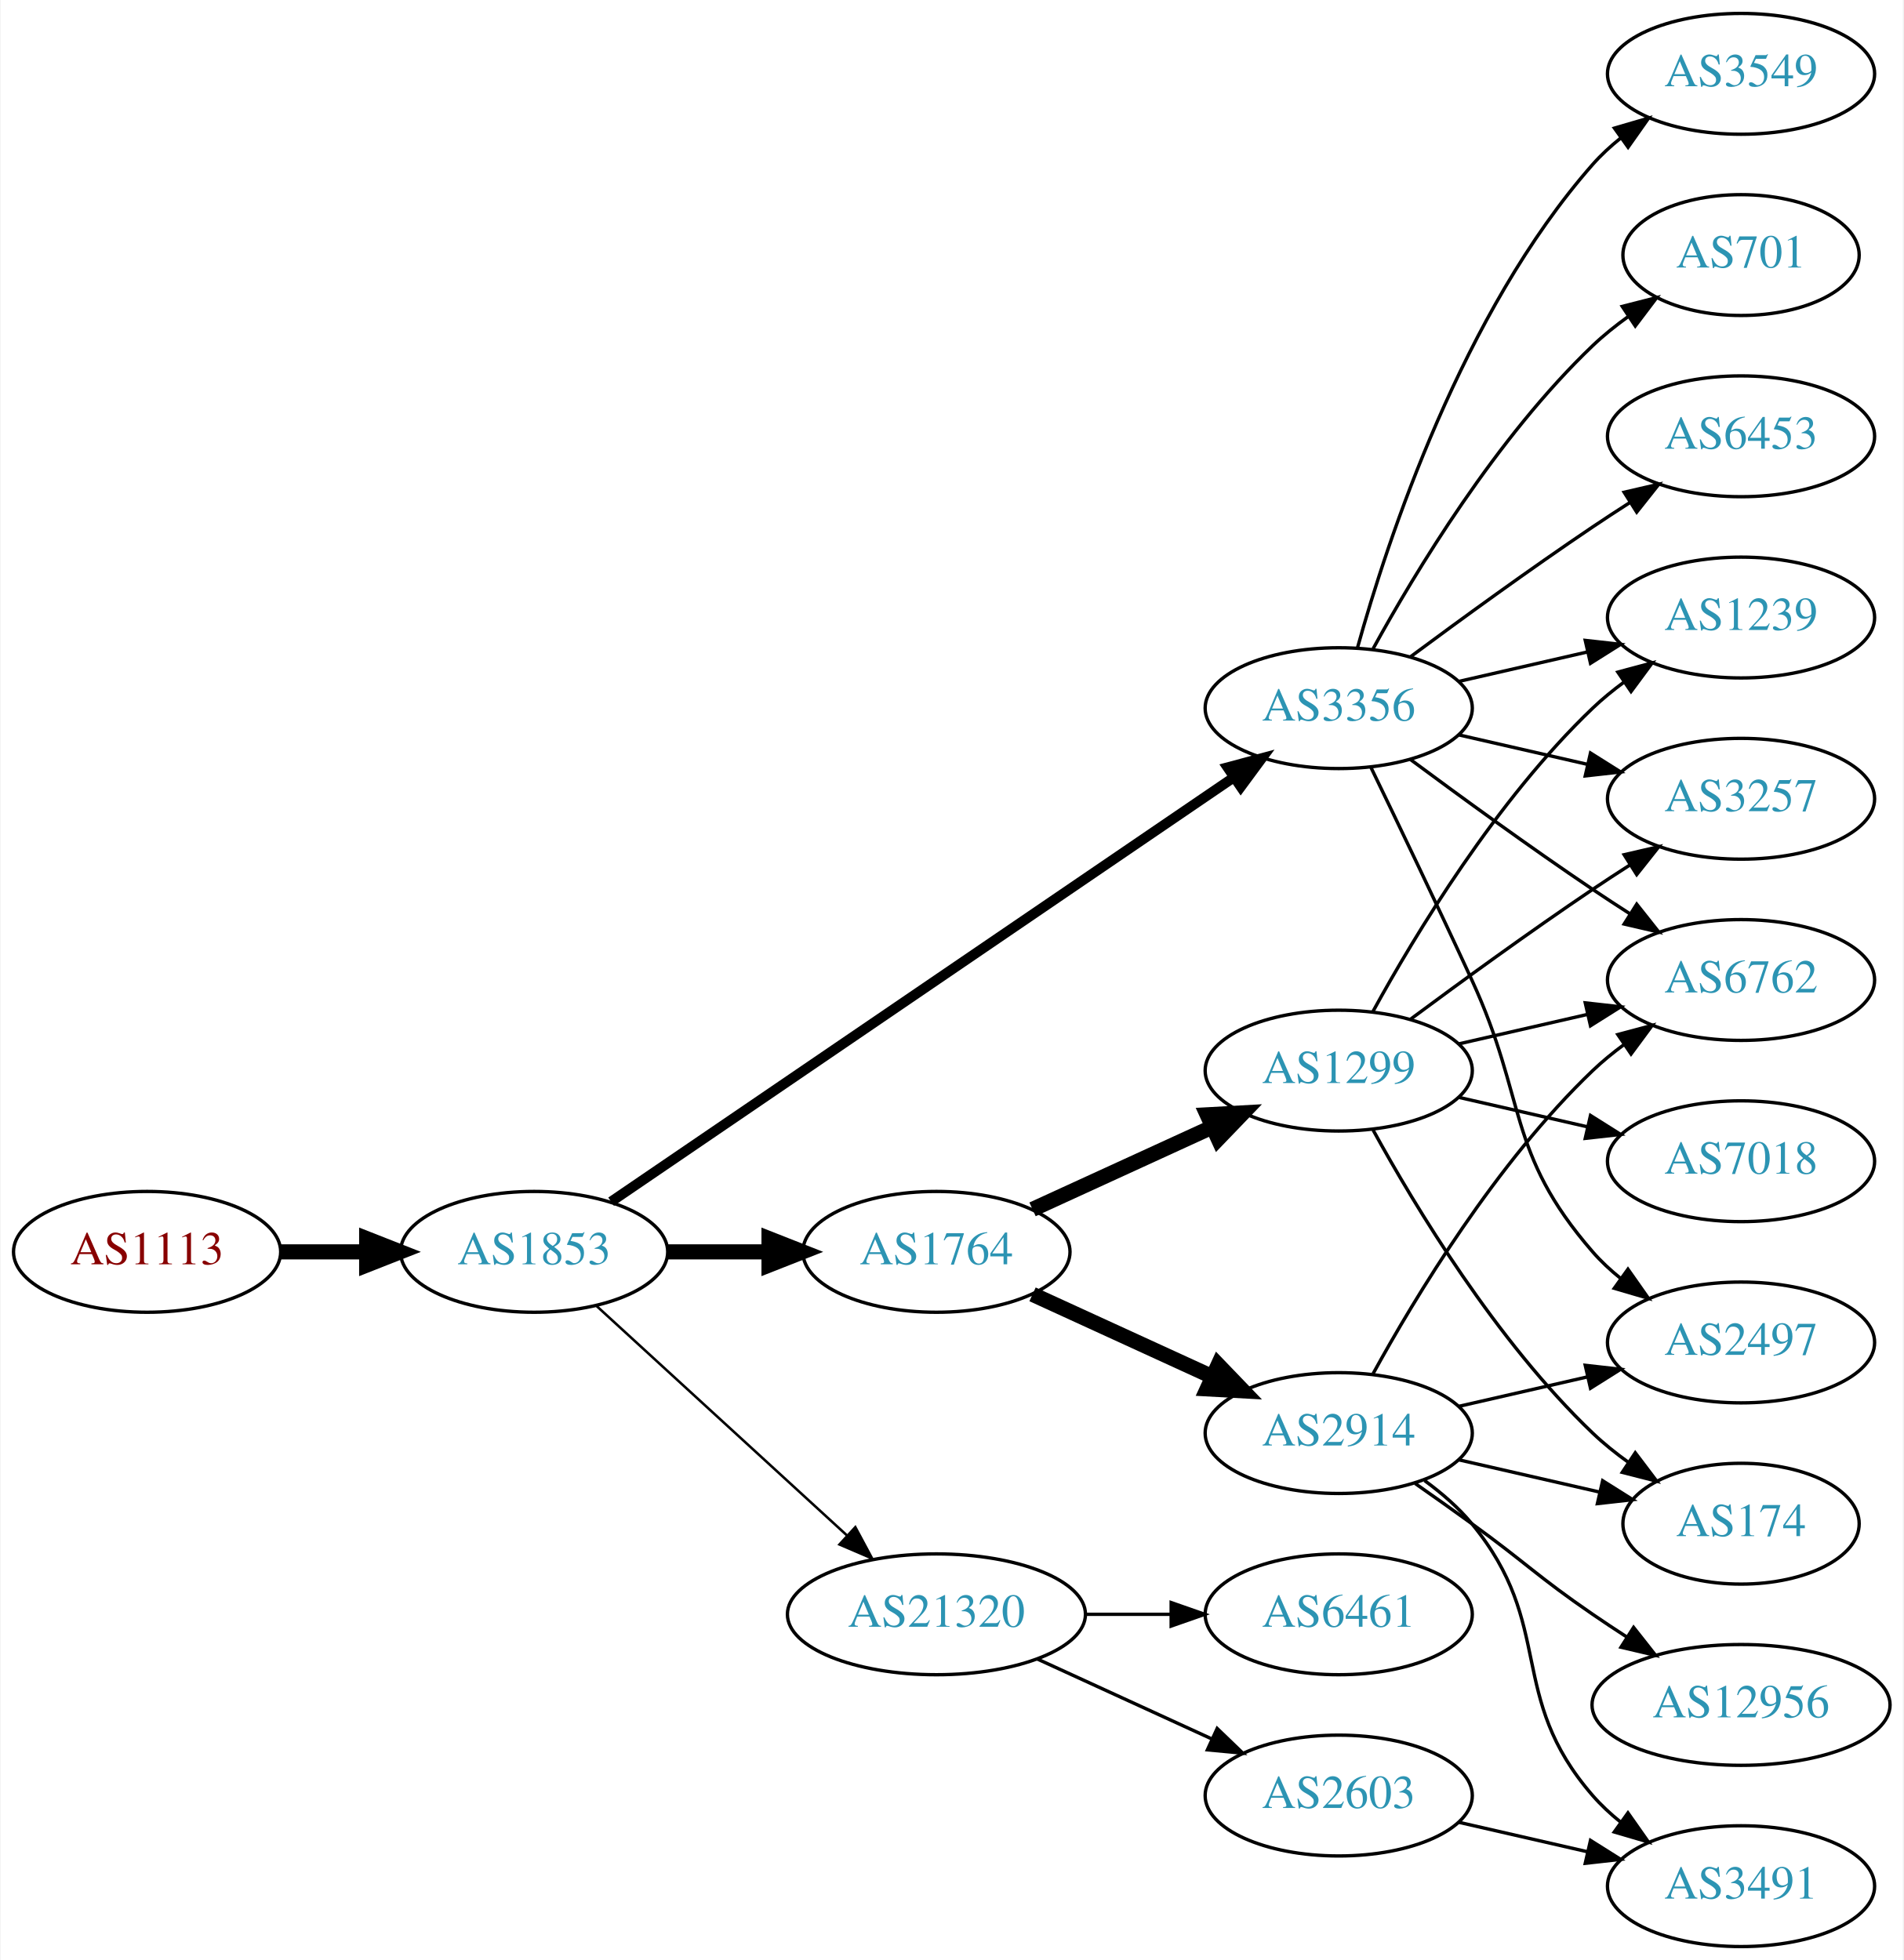
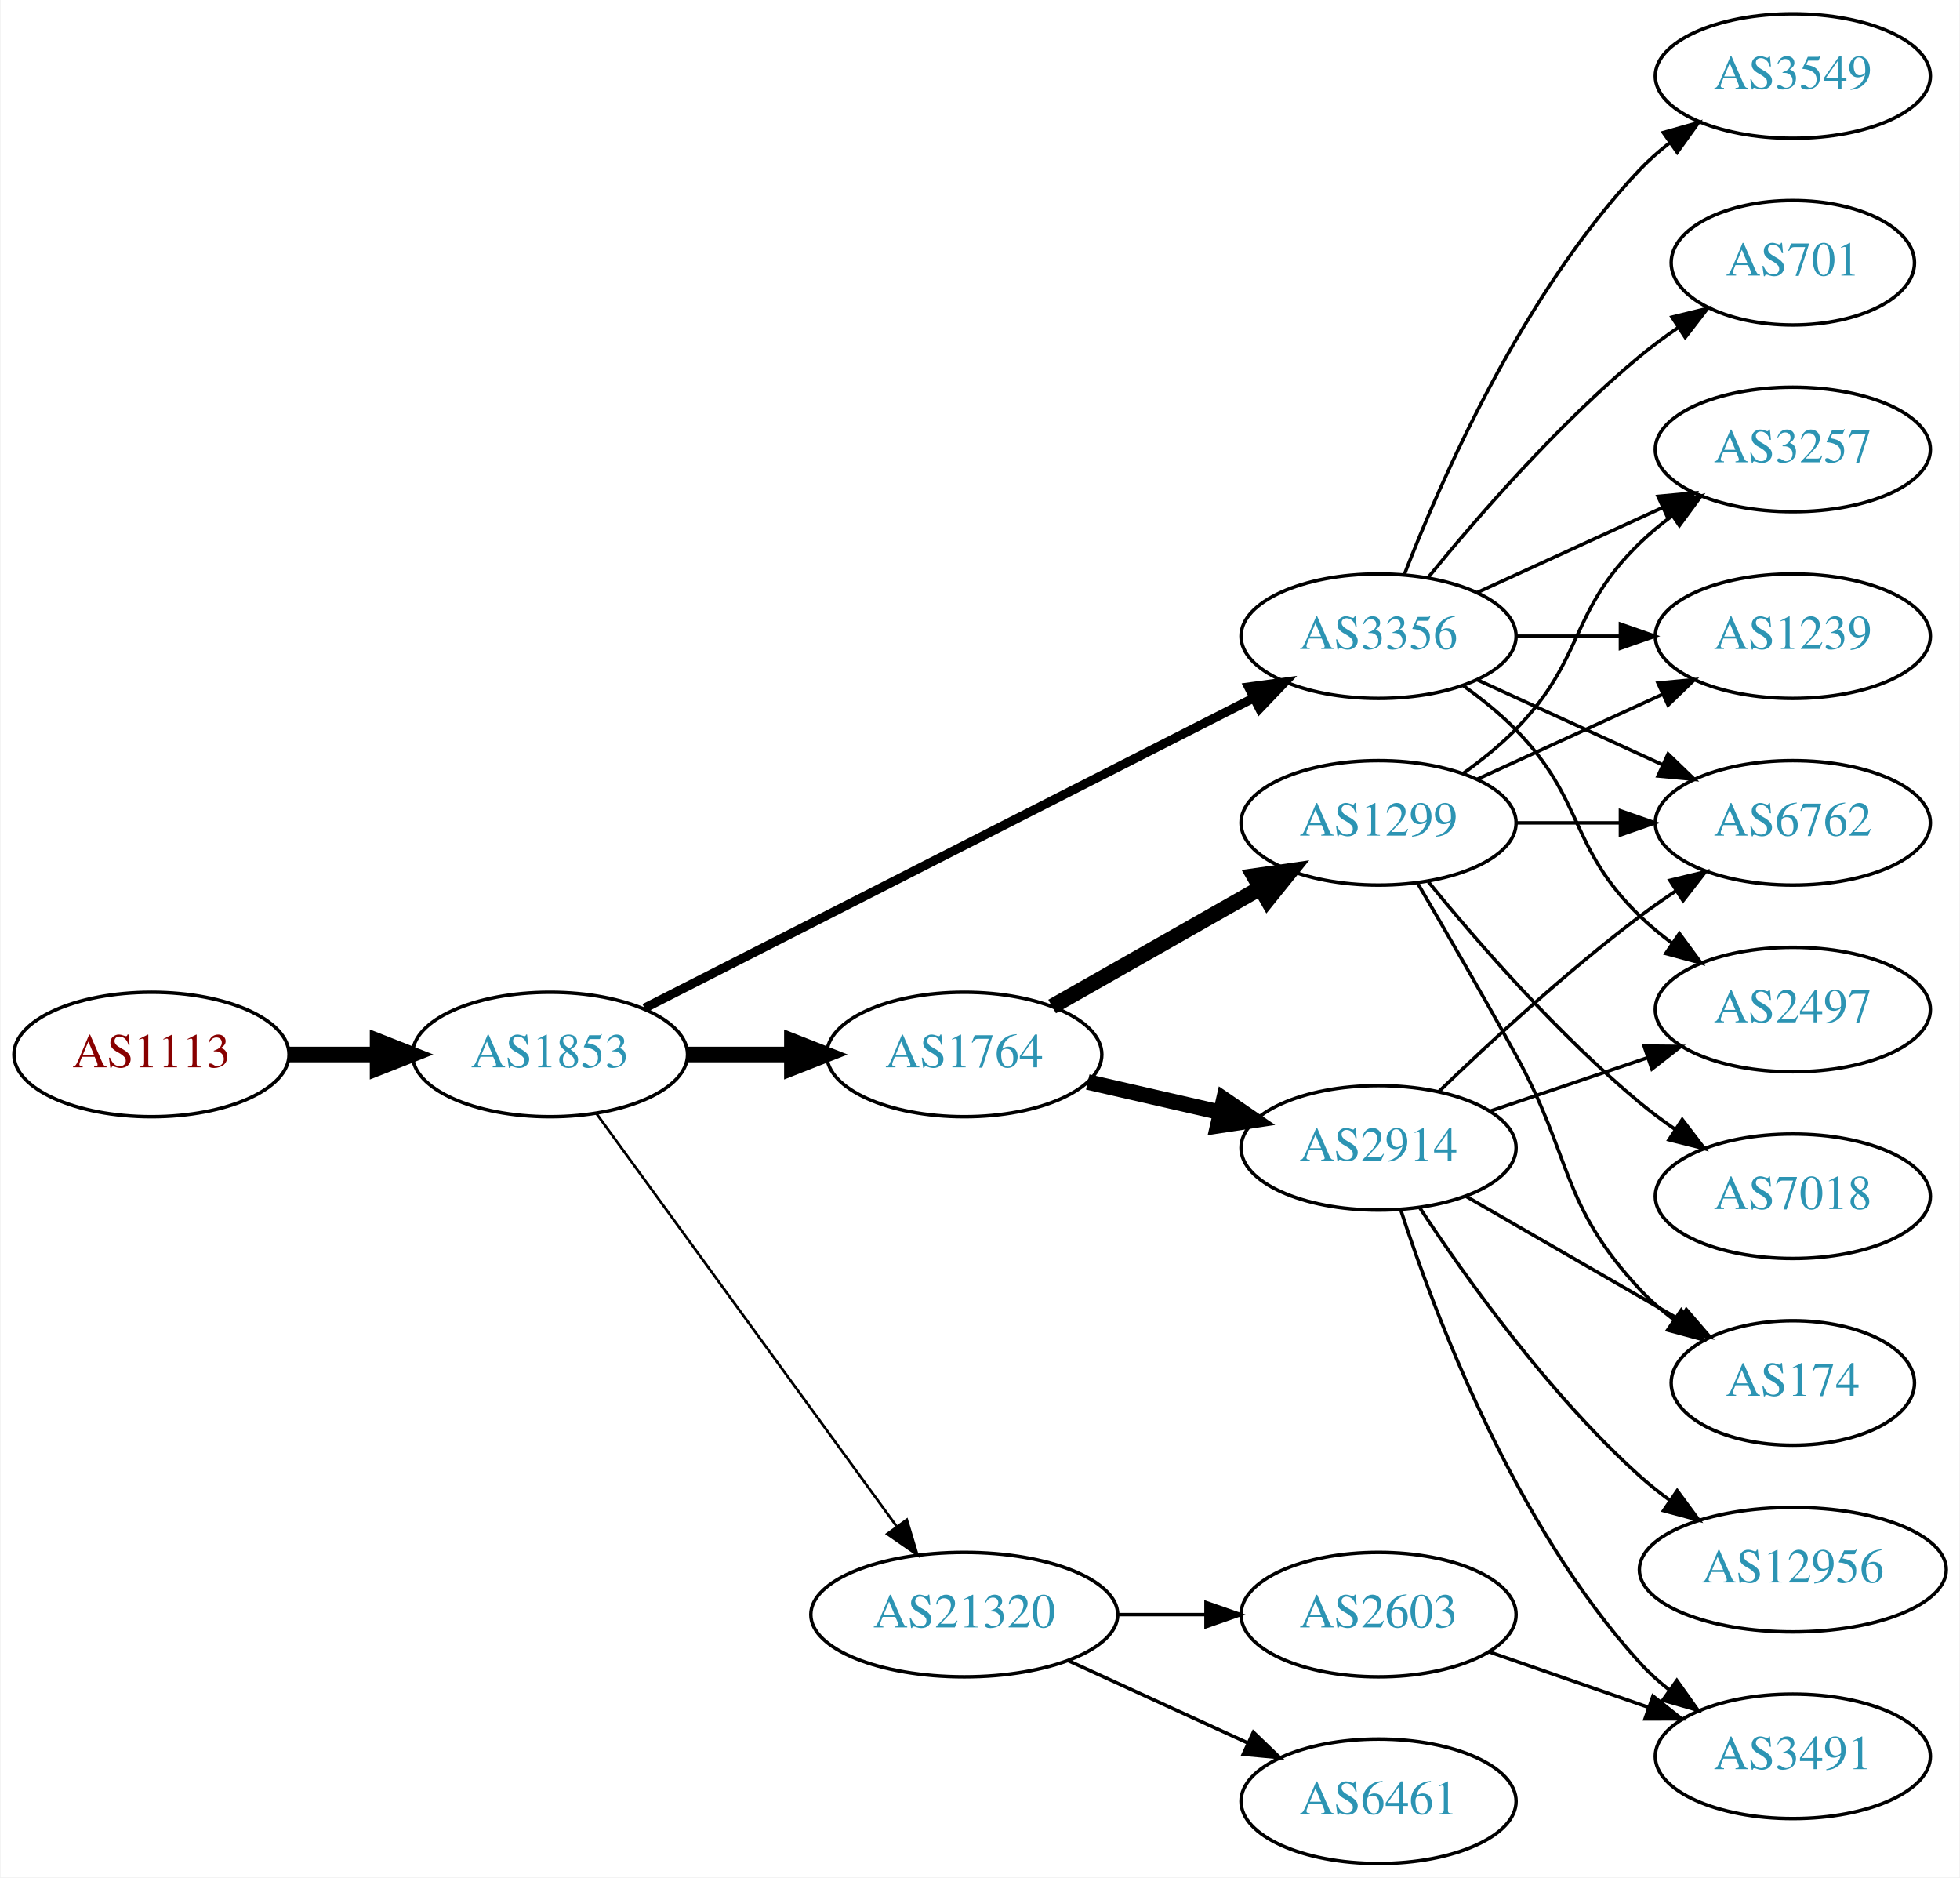
- <svg xmlns="http://www.w3.org/2000/svg" xmlns:xlink="http://www.w3.org/1999/xlink" width="567pt" height="584pt" viewBox="0.00 0.00 566.66 584.00">
-   <g id="graph0" class="graph" transform="scale(1 1) rotate(0) translate(4 580)">
-     <polygon fill="white" stroke="none" points="-4,4 -4,-580 562.663,-580 562.663,4 -4,4" />
+ <svg xmlns="http://www.w3.org/2000/svg" xmlns:xlink="http://www.w3.org/1999/xlink" width="567pt" height="543pt" viewBox="0.00 0.00 566.66 543.00">
+   <g id="graph0" class="graph" transform="scale(1 1) rotate(0) translate(4 539)">
+     <polygon fill="white" stroke="none" points="-4,4 -4,-539 562.663,-539 562.663,4 -4,4" />
    <g id="node1" class="node">
      <g id="a_node1">
        <a xlink:href="/asn/1113" xlink:title="AS1113 ~ Technische Universitaet Graz, AT [AT]">
-           <ellipse fill="#ffffff" stroke="black" cx="39.647" cy="-207" rx="39.794" ry="18" />
-           <text text-anchor="middle" x="39.647" y="-203.3" font-family="Times,serif" font-size="14.00" fill="#880000">AS1113</text>
+           <ellipse fill="#ffffff" stroke="black" cx="39.647" cy="-234" rx="39.794" ry="18" />
+           <text text-anchor="middle" x="39.647" y="-230.3" font-family="Times,serif" font-size="14.00" fill="#880000">AS1113</text>
        </a>
      </g>
    </g>
    <g id="node2" class="node">
      <g id="a_node2">
        <a xlink:href="/asn/1853" xlink:title="AS1853 ~ ACOnet Backbone [AT]">
-           <ellipse fill="#ffffff" stroke="black" cx="154.939" cy="-207" rx="39.794" ry="18" />
-           <text text-anchor="middle" x="154.939" y="-203.3" font-family="Times,serif" font-size="14.00" fill="#2c94b3">AS1853</text>
+           <ellipse fill="#ffffff" stroke="black" cx="154.939" cy="-234" rx="39.794" ry="18" />
+           <text text-anchor="middle" x="154.939" y="-230.3" font-family="Times,serif" font-size="14.00" fill="#2c94b3">AS1853</text>
        </a>
      </g>
    </g>
    <g id="edge1" class="edge">
-       <path fill="none" stroke="black" stroke-width="4.5" d="M79.319,-207C87.522,-207 96.286,-207 104.818,-207" />
-       <polygon fill="black" stroke="black" stroke-width="4.5" points="105.057,-210.938 115.057,-207 105.057,-203.063 105.057,-210.938" />
+       <path fill="none" stroke="black" stroke-width="4.5" d="M79.319,-234C87.522,-234 96.286,-234 104.818,-234" />
+       <polygon fill="black" stroke="black" stroke-width="4.5" points="105.057,-237.938 115.057,-234 105.057,-230.063 105.057,-237.938" />
    </g>
    <g id="node3" class="node">
      <g id="a_node3">
-         <a xlink:href="/asn/1764" xlink:title="AS1764 ~ NEXTLAYER-AS [AT]">
-           <ellipse fill="#ffffff" stroke="black" cx="274.782" cy="-207" rx="39.794" ry="18" />
-           <text text-anchor="middle" x="274.782" y="-203.3" font-family="Times,serif" font-size="14.00" fill="#2c94b3">AS1764</text>
+         <a xlink:href="/asn/3356" xlink:title="AS3356 ~ Level 3 Parent, LLC [US]">
+           <ellipse fill="#ffffff" stroke="black" cx="394.625" cy="-355" rx="39.794" ry="18" />
+           <text text-anchor="middle" x="394.625" y="-351.3" font-family="Times,serif" font-size="14.00" fill="#2c94b3">AS3356</text>
        </a>
      </g>
    </g>
    <g id="edge2" class="edge">
-       <path fill="none" stroke="black" stroke-width="4.5" d="M194.852,-207C204.405,-207 214.755,-207 224.718,-207" />
-       <polygon fill="black" stroke="black" stroke-width="4.5" points="224.91,-210.938 234.91,-207 224.91,-203.063 224.91,-210.938" />
+       <path fill="none" stroke="black" stroke-width="2.625" d="M182.284,-247.411C225.23,-269.274 310.35,-312.607 358.426,-337.081" />
+       <polygon fill="black" stroke="black" stroke-width="2.625" points="357.025,-340.295 367.524,-341.713 360.2,-334.057 357.025,-340.295" />
    </g>
    <g id="node4" class="node">
      <g id="a_node4">
-         <a xlink:href="/asn/3356" xlink:title="AS3356 ~ Level 3 Parent, LLC [US]">
-           <ellipse fill="#ffffff" stroke="black" cx="394.625" cy="-369" rx="39.794" ry="18" />
-           <text text-anchor="middle" x="394.625" y="-365.3" font-family="Times,serif" font-size="14.00" fill="#2c94b3">AS3356</text>
+         <a xlink:href="/asn/1764" xlink:title="AS1764 ~ NEXTLAYER-AS [AT]">
+           <ellipse fill="#ffffff" stroke="black" cx="274.782" cy="-234" rx="39.794" ry="18" />
+           <text text-anchor="middle" x="274.782" y="-230.3" font-family="Times,serif" font-size="14.00" fill="#2c94b3">AS1764</text>
        </a>
      </g>
    </g>
    <g id="edge3" class="edge">
-       <path fill="none" stroke="black" stroke-width="3" d="M177.874,-221.95C220.501,-251.004 314.596,-315.136 363.216,-348.274" />
-       <polygon fill="black" stroke="black" stroke-width="3" points="361.508,-351.346 371.743,-354.086 365.451,-345.562 361.508,-351.346" />
+       <path fill="none" stroke="black" stroke-width="4.5" d="M194.852,-234C204.405,-234 214.755,-234 224.718,-234" />
+       <polygon fill="black" stroke="black" stroke-width="4.5" points="224.91,-237.938 234.91,-234 224.91,-230.063 224.91,-237.938" />
    </g>
    <g id="node5" class="node">
      <g id="a_node5">
        <a xlink:href="/asn/21320" xlink:title="AS21320 ~ GEANT Vereniging [EU]">
-           <ellipse fill="#ffffff" stroke="black" cx="274.782" cy="-99" rx="44.393" ry="18" />
-           <text text-anchor="middle" x="274.782" y="-95.3" font-family="Times,serif" font-size="14.00" fill="#2c94b3">AS21320</text>
+           <ellipse fill="#ffffff" stroke="black" cx="274.782" cy="-72" rx="44.393" ry="18" />
+           <text text-anchor="middle" x="274.782" y="-68.3" font-family="Times,serif" font-size="14.00" fill="#2c94b3">AS21320</text>
        </a>
      </g>
    </g>
    <g id="edge4" class="edge">
-       <path fill="none" stroke="black" stroke-width="0.75" d="M173.582,-190.831C193.339,-172.724 225.542,-143.211 248.093,-122.543" />
-       <polygon fill="black" stroke="black" stroke-width="0.75" points="250.624,-124.971 255.631,-115.635 245.894,-119.811 250.624,-124.971" />
-     </g>
-     <g id="node6" class="node">
-       <g id="a_node6">
-         <a xlink:href="/asn/2914" xlink:title="AS2914 ~ NTT America, Inc. [US]">
-           <ellipse fill="#ffffff" stroke="black" cx="394.625" cy="-153" rx="39.794" ry="18" />
-           <text text-anchor="middle" x="394.625" y="-149.3" font-family="Times,serif" font-size="14.00" fill="#2c94b3">AS2914</text>
-         </a>
-       </g>
-     </g>
-     <g id="edge5" class="edge">
-       <path fill="none" stroke="black" stroke-width="4.5" d="M303.411,-194.339C319.368,-187.027 339.638,-177.739 356.921,-169.819" />
-       <polygon fill="black" stroke="black" stroke-width="4.5" points="358.718,-173.327 366.169,-165.581 355.438,-166.168 358.718,-173.327" />
-     </g>
-     <g id="node7" class="node">
-       <g id="a_node7">
-         <a xlink:href="/asn/1299" xlink:title="AS1299 ~ Telia Carrier [EU]">
-           <ellipse fill="#ffffff" stroke="black" cx="394.625" cy="-261" rx="39.794" ry="18" />
-           <text text-anchor="middle" x="394.625" y="-257.3" font-family="Times,serif" font-size="14.00" fill="#2c94b3">AS1299</text>
-         </a>
-       </g>
-     </g>
-     <g id="edge6" class="edge">
-       <path fill="none" stroke="black" stroke-width="4.5" d="M303.411,-219.661C319.368,-226.973 339.638,-236.261 356.921,-244.181" />
-       <polygon fill="black" stroke="black" stroke-width="4.5" points="355.438,-247.832 366.169,-248.419 358.718,-240.673 355.438,-247.832" />
+       <path fill="none" stroke="black" stroke-width="0.75" d="M168.328,-216.969C189.05,-188.483 230.853,-131.015 255.141,-97.626" />
+       <polygon fill="black" stroke="black" stroke-width="0.75" points="258.153,-99.436 261.205,-89.29 252.492,-95.318 258.153,-99.436" />
    </g>
    <g id="node8" class="node">
      <g id="a_node8">
-         <a xlink:href="/asn/3257" xlink:title="AS3257 ~ GTT [DE]">
-           <ellipse fill="#ffffff" stroke="black" cx="514.467" cy="-342" rx="39.794" ry="18" />
-           <text text-anchor="middle" x="514.467" y="-338.3" font-family="Times,serif" font-size="14.00" fill="#2c94b3">AS3257</text>
-         </a>
-       </g>
-     </g>
-     <g id="edge16" class="edge">
-       <path fill="none" stroke="black" d="M430.344,-361.045C442.344,-358.296 455.965,-355.175 468.657,-352.267" />
-       <polygon fill="black" stroke="black" points="469.623,-355.636 478.589,-349.991 468.06,-348.813 469.623,-355.636" />
-     </g>
-     <g id="node9" class="node">
-       <g id="a_node9">
-         <a xlink:href="/asn/1239" xlink:title="AS1239 ~ Sprint [US]">
-           <ellipse fill="#ffffff" stroke="black" cx="514.467" cy="-396" rx="39.794" ry="18" />
-           <text text-anchor="middle" x="514.467" y="-392.3" font-family="Times,serif" font-size="14.00" fill="#2c94b3">AS1239</text>
-         </a>
-       </g>
-     </g>
-     <g id="edge12" class="edge">
-       <path fill="none" stroke="black" d="M430.344,-376.955C442.344,-379.704 455.965,-382.825 468.657,-385.733" />
-       <polygon fill="black" stroke="black" points="468.06,-389.187 478.589,-388.009 469.623,-382.364 468.06,-389.187" />
+         <a xlink:href="/asn/2497" xlink:title="AS2497 ~ Internet Initiative Japan Inc. [JP]">
+           <ellipse fill="#ffffff" stroke="black" cx="514.467" cy="-247" rx="39.794" ry="18" />
+           <text text-anchor="middle" x="514.467" y="-243.3" font-family="Times,serif" font-size="14.00" fill="#2c94b3">AS2497</text>
+         </a>
+       </g>
+     </g>
+     <g id="edge13" class="edge">
+       <path fill="none" stroke="black" d="M419.219,-340.611C424.475,-336.852 429.806,-332.563 434.271,-328 454.443,-307.383 449.578,-294.094 470.271,-274 473.116,-271.237 476.29,-268.614 479.59,-266.166" />
+       <polygon fill="black" stroke="black" points="481.656,-268.994 487.938,-260.462 477.707,-263.214 481.656,-268.994" />
    </g>
    <g id="node10" class="node">
      <g id="a_node10">
        <a xlink:href="/asn/6762" xlink:title="AS6762 ~ TELECOM ITALIA SPARKLE S.p.A. [IT]">
-           <ellipse fill="#ffffff" stroke="black" cx="514.467" cy="-288" rx="39.794" ry="18" />
-           <text text-anchor="middle" x="514.467" y="-284.3" font-family="Times,serif" font-size="14.00" fill="#2c94b3">AS6762</text>
-         </a>
-       </g>
-     </g>
-     <g id="edge18" class="edge">
-       <path fill="none" stroke="black" d="M415.955,-353.723C430.817,-342.696 451.562,-327.593 470.271,-315 473.82,-312.611 477.57,-310.161 481.319,-307.758" />
-       <polygon fill="black" stroke="black" points="483.387,-310.591 489.967,-302.288 479.645,-304.675 483.387,-310.591" />
+           <ellipse fill="#ffffff" stroke="black" cx="514.467" cy="-301" rx="39.794" ry="18" />
+           <text text-anchor="middle" x="514.467" y="-297.3" font-family="Times,serif" font-size="14.00" fill="#2c94b3">AS6762</text>
+         </a>
+       </g>
+     </g>
+     <g id="edge16" class="edge">
+       <path fill="none" stroke="black" d="M423.253,-342.339C439.21,-335.027 459.481,-325.739 476.764,-317.819" />
+       <polygon fill="black" stroke="black" points="478.378,-320.929 486.011,-313.581 475.462,-314.565 478.378,-320.929" />
    </g>
    <g id="node13" class="node">
      <g id="a_node13">
-         <a xlink:href="/asn/3549" xlink:title="AS3549 ~ Level 3 Parent, LLC [US]">
-           <ellipse fill="#ffffff" stroke="black" cx="514.467" cy="-558" rx="39.794" ry="18" />
-           <text text-anchor="middle" x="514.467" y="-554.3" font-family="Times,serif" font-size="14.00" fill="#2c94b3">AS3549</text>
-         </a>
-       </g>
-     </g>
-     <g id="edge13" class="edge">
-       <path fill="none" stroke="black" d="M400.197,-386.946C409.103,-418.995 431.387,-486.842 470.271,-531 472.755,-533.821 475.605,-536.449 478.63,-538.871" />
-       <polygon fill="black" stroke="black" points="476.748,-541.828 486.92,-544.791 480.816,-536.131 476.748,-541.828" />
+         <a xlink:href="/asn/3257" xlink:title="AS3257 ~ GTT [DE]">
+           <ellipse fill="#ffffff" stroke="black" cx="514.467" cy="-409" rx="39.794" ry="18" />
+           <text text-anchor="middle" x="514.467" y="-405.3" font-family="Times,serif" font-size="14.00" fill="#2c94b3">AS3257</text>
+         </a>
+       </g>
+     </g>
+     <g id="edge12" class="edge">
+       <path fill="none" stroke="black" d="M423.253,-367.661C439.21,-374.973 459.481,-384.261 476.764,-392.181" />
+       <polygon fill="black" stroke="black" points="475.462,-395.435 486.011,-396.419 478.378,-389.071 475.462,-395.435" />
    </g>
    <g id="node14" class="node">
      <g id="a_node14">
-         <a xlink:href="/asn/2497" xlink:title="AS2497 ~ Internet Initiative Japan Inc. [JP]">
-           <ellipse fill="#ffffff" stroke="black" cx="514.467" cy="-180" rx="39.794" ry="18" />
-           <text text-anchor="middle" x="514.467" y="-176.3" font-family="Times,serif" font-size="14.00" fill="#2c94b3">AS2497</text>
+         <a xlink:href="/asn/3549" xlink:title="AS3549 ~ Level 3 Parent, LLC [US]">
+           <ellipse fill="#ffffff" stroke="black" cx="514.467" cy="-517" rx="39.794" ry="18" />
+           <text text-anchor="middle" x="514.467" y="-513.3" font-family="Times,serif" font-size="14.00" fill="#2c94b3">AS3549</text>
        </a>
      </g>
    </g>
    <g id="edge14" class="edge">
-       <path fill="none" stroke="black" d="M404.206,-351.367C412.13,-335.002 424.166,-309.935 434.271,-288 450.755,-252.219 444.437,-236.742 470.271,-207 472.736,-204.162 475.573,-201.523 478.59,-199.094" />
-       <polygon fill="black" stroke="black" points="480.777,-201.833 486.868,-193.164 476.701,-196.142 480.777,-201.833" />
+       <path fill="none" stroke="black" d="M402.148,-372.994C412.898,-400.728 436.555,-454.429 470.271,-490 472.857,-492.728 475.774,-495.294 478.843,-497.677" />
+       <polygon fill="black" stroke="black" points="476.997,-500.658 487.191,-503.543 481.021,-494.93 476.997,-500.658" />
    </g>
    <g id="node15" class="node">
      <g id="a_node15">
-         <a xlink:href="/asn/701" xlink:title="AS701 ~ UUNET [US]">
-           <ellipse fill="#ffffff" stroke="black" cx="514.467" cy="-504" rx="35.194" ry="18" />
-           <text text-anchor="middle" x="514.467" y="-500.3" font-family="Times,serif" font-size="14.00" fill="#2c94b3">AS701</text>
+         <a xlink:href="/asn/1239" xlink:title="AS1239 ~ Sprint [US]">
+           <ellipse fill="#ffffff" stroke="black" cx="514.467" cy="-355" rx="39.794" ry="18" />
+           <text text-anchor="middle" x="514.467" y="-351.3" font-family="Times,serif" font-size="14.00" fill="#2c94b3">AS1239</text>
        </a>
      </g>
    </g>
    <g id="edge15" class="edge">
-       <path fill="none" stroke="black" d="M404.866,-386.713C417.411,-409.561 441.588,-449.611 470.271,-477 473.525,-480.107 477.192,-483.046 480.978,-485.76" />
-       <polygon fill="black" stroke="black" points="479.081,-488.701 489.347,-491.322 482.956,-482.872 479.081,-488.701" />
+       <path fill="none" stroke="black" d="M434.537,-355C444.091,-355 454.44,-355 464.403,-355" />
+       <polygon fill="black" stroke="black" points="464.595,-358.5 474.595,-355 464.595,-351.5 464.595,-358.5" />
    </g>
    <g id="node16" class="node">
      <g id="a_node16">
-         <a xlink:href="/asn/6453" xlink:title="AS6453 ~ TATA COMMUNICATIONS (AMERICA) INC [US]">
-           <ellipse fill="#ffffff" stroke="black" cx="514.467" cy="-450" rx="39.794" ry="18" />
-           <text text-anchor="middle" x="514.467" y="-446.3" font-family="Times,serif" font-size="14.00" fill="#2c94b3">AS6453</text>
+         <a xlink:href="/asn/701" xlink:title="AS701 ~ UUNET [US]">
+           <ellipse fill="#ffffff" stroke="black" cx="514.467" cy="-463" rx="35.194" ry="18" />
+           <text text-anchor="middle" x="514.467" y="-459.3" font-family="Times,serif" font-size="14.00" fill="#2c94b3">AS701</text>
        </a>
      </g>
    </g>
    <g id="edge17" class="edge">
-       <path fill="none" stroke="black" d="M415.955,-384.277C430.817,-395.304 451.562,-410.407 470.271,-423 473.82,-425.389 477.57,-427.839 481.319,-430.242" />
-       <polygon fill="black" stroke="black" points="479.645,-433.325 489.967,-435.712 483.387,-427.409 479.645,-433.325" />
+       <path fill="none" stroke="black" d="M409.044,-372.065C423.158,-389.375 446.573,-416.345 470.271,-436 473.734,-438.872 477.527,-441.669 481.381,-444.308" />
+       <polygon fill="black" stroke="black" points="479.524,-447.275 489.814,-449.797 483.343,-441.408 479.524,-447.275" />
+     </g>
+     <g id="node6" class="node">
+       <g id="a_node6">
+         <a xlink:href="/asn/1299" xlink:title="AS1299 ~ Telia Carrier [EU]">
+           <ellipse fill="#ffffff" stroke="black" cx="394.625" cy="-301" rx="39.794" ry="18" />
+           <text text-anchor="middle" x="394.625" y="-297.3" font-family="Times,serif" font-size="14.00" fill="#2c94b3">AS1299</text>
+         </a>
+       </g>
+     </g>
+     <g id="edge5" class="edge">
+       <path fill="none" stroke="black" stroke-width="4.5" d="M300.199,-247.882C317.659,-257.809 341.359,-271.284 360.52,-282.178" />
+       <polygon fill="black" stroke="black" stroke-width="4.5" points="358.599,-285.616 369.239,-287.135 362.492,-278.77 358.599,-285.616" />
+     </g>
+     <g id="node7" class="node">
+       <g id="a_node7">
+         <a xlink:href="/asn/2914" xlink:title="AS2914 ~ NTT America, Inc. [US]">
+           <ellipse fill="#ffffff" stroke="black" cx="394.625" cy="-207" rx="39.794" ry="18" />
+           <text text-anchor="middle" x="394.625" y="-203.3" font-family="Times,serif" font-size="14.00" fill="#2c94b3">AS2914</text>
+         </a>
+       </g>
+     </g>
+     <g id="edge6" class="edge">
+       <path fill="none" stroke="black" stroke-width="4.5" d="M310.501,-226.045C322.501,-223.296 336.122,-220.175 348.815,-217.267" />
+       <polygon fill="black" stroke="black" stroke-width="4.5" points="349.878,-221.063 358.746,-214.991 348.119,-213.387 349.878,-221.063" />
+     </g>
+     <g id="node18" class="node">
+       <g id="a_node18">
+         <a xlink:href="/asn/6461" xlink:title="AS6461 ~ Zayo Bandwidth [US]">
+           <ellipse fill="#ffffff" stroke="black" cx="394.625" cy="-18" rx="39.794" ry="18" />
+           <text text-anchor="middle" x="394.625" y="-14.3" font-family="Times,serif" font-size="14.00" fill="#2c94b3">AS6461</text>
+         </a>
+       </g>
+     </g>
+     <g id="edge23" class="edge">
+       <path fill="none" stroke="black" d="M304.912,-58.652C320.523,-51.498 339.92,-42.609 356.593,-34.969" />
+       <polygon fill="black" stroke="black" points="358.412,-37.986 366.045,-30.638 355.496,-31.622 358.412,-37.986" />
    </g>
    <g id="node19" class="node">
      <g id="a_node19">
-         <a xlink:href="/asn/6461" xlink:title="AS6461 ~ Zayo Bandwidth [US]">
-           <ellipse fill="#ffffff" stroke="black" cx="394.625" cy="-99" rx="39.794" ry="18" />
-           <text text-anchor="middle" x="394.625" y="-95.3" font-family="Times,serif" font-size="14.00" fill="#2c94b3">AS6461</text>
+         <a xlink:href="/asn/2603" xlink:title="AS2603 ~ NORDUnet [NO]">
+           <ellipse fill="#ffffff" stroke="black" cx="394.625" cy="-72" rx="39.794" ry="18" />
+           <text text-anchor="middle" x="394.625" y="-68.3" font-family="Times,serif" font-size="14.00" fill="#2c94b3">AS2603</text>
        </a>
      </g>
    </g>
    <g id="edge24" class="edge">
-       <path fill="none" stroke="black" d="M318.993,-99C327.306,-99 336.068,-99 344.551,-99" />
-       <polygon fill="black" stroke="black" points="344.709,-102.5 354.709,-99 344.709,-95.5 344.709,-102.5" />
-     </g>
-     <g id="node20" class="node">
-       <g id="a_node20">
-         <a xlink:href="/asn/2603" xlink:title="AS2603 ~ NORDUnet [NO]">
-           <ellipse fill="#ffffff" stroke="black" cx="394.625" cy="-45" rx="39.794" ry="18" />
-           <text text-anchor="middle" x="394.625" y="-41.3" font-family="Times,serif" font-size="14.00" fill="#2c94b3">AS2603</text>
-         </a>
-       </g>
-     </g>
-     <g id="edge25" class="edge">
-       <path fill="none" stroke="black" d="M304.912,-85.652C320.523,-78.498 339.92,-69.609 356.593,-61.969" />
-       <polygon fill="black" stroke="black" points="358.412,-64.986 366.045,-57.638 355.496,-58.622 358.412,-64.986" />
-     </g>
-     <g id="edge22" class="edge">
-       <path fill="none" stroke="black" d="M404.866,-170.713C417.411,-193.561 441.588,-233.611 470.271,-261 473.139,-263.739 476.328,-266.347 479.637,-268.785" />
-       <polygon fill="black" stroke="black" points="477.761,-271.742 487.996,-274.477 481.7,-265.956 477.761,-271.742" />
+       <path fill="none" stroke="black" d="M318.993,-72C327.306,-72 336.068,-72 344.551,-72" />
+       <polygon fill="black" stroke="black" points="344.709,-75.5 354.709,-72 344.709,-68.5 344.709,-75.5" />
+     </g>
+     <g id="edge20" class="edge">
+       <path fill="none" stroke="black" d="M434.537,-301C444.091,-301 454.44,-301 464.403,-301" />
+       <polygon fill="black" stroke="black" points="464.595,-304.5 474.595,-301 464.595,-297.5 464.595,-304.5" />
    </g>
    <g id="node11" class="node">
      <g id="a_node11">
        <a xlink:href="/asn/174" xlink:title="AS174 ~ Cogent Communications [US]">
-           <ellipse fill="#ffffff" stroke="black" cx="514.467" cy="-126" rx="35.194" ry="18" />
-           <text text-anchor="middle" x="514.467" y="-122.3" font-family="Times,serif" font-size="14.00" fill="#2c94b3">AS174</text>
-         </a>
-       </g>
+           <ellipse fill="#ffffff" stroke="black" cx="514.467" cy="-139" rx="35.194" ry="18" />
+           <text text-anchor="middle" x="514.467" y="-135.3" font-family="Times,serif" font-size="14.00" fill="#2c94b3">AS174</text>
+         </a>
+       </g>
+     </g>
+     <g id="edge22" class="edge">
+       <path fill="none" stroke="black" d="M405.971,-283.466C413.857,-270.006 424.915,-250.923 434.271,-234 450.817,-204.073 446.973,-191.032 470.271,-166 473.186,-162.868 476.541,-159.956 480.067,-157.292" />
+       <polygon fill="black" stroke="black" points="482.198,-160.075 488.475,-151.541 478.246,-154.298 482.198,-160.075" />
+     </g>
+     <g id="edge18" class="edge">
+       <path fill="none" stroke="black" d="M419.219,-315.389C424.475,-319.148 429.806,-323.437 434.271,-328 454.443,-348.617 449.578,-361.906 470.271,-382 473.116,-384.763 476.29,-387.386 479.59,-389.834" />
+       <polygon fill="black" stroke="black" points="477.707,-392.786 487.938,-395.538 481.656,-387.006 477.707,-392.786" />
    </g>
    <g id="edge21" class="edge">
-       <path fill="none" stroke="black" d="M430.344,-145.045C443.436,-142.045 458.459,-138.604 472.099,-135.478" />
-       <polygon fill="black" stroke="black" points="473.241,-138.807 482.207,-133.162 471.677,-131.984 473.241,-138.807" />
-     </g>
-     <g id="edge20" class="edge">
-       <path fill="none" stroke="black" d="M430.344,-160.955C442.344,-163.704 455.965,-166.825 468.657,-169.733" />
-       <polygon fill="black" stroke="black" points="468.06,-173.187 478.589,-172.009 469.623,-166.364 468.06,-173.187" />
+       <path fill="none" stroke="black" d="M423.253,-313.661C439.21,-320.973 459.481,-330.261 476.764,-338.181" />
+       <polygon fill="black" stroke="black" points="475.462,-341.435 486.011,-342.419 478.378,-335.071 475.462,-341.435" />
    </g>
    <g id="node17" class="node">
      <g id="a_node17">
-         <a xlink:href="/asn/12956" xlink:title="AS12956 ~ TELXIUS [ES]">
-           <ellipse fill="#ffffff" stroke="black" cx="514.467" cy="-72" rx="44.393" ry="18" />
-           <text text-anchor="middle" x="514.467" y="-68.3" font-family="Times,serif" font-size="14.00" fill="#2c94b3">AS12956</text>
+         <a xlink:href="/asn/7018" xlink:title="AS7018 ~ AT&amp;T Services, Inc. [US]">
+           <ellipse fill="#ffffff" stroke="black" cx="514.467" cy="-193" rx="39.794" ry="18" />
+           <text text-anchor="middle" x="514.467" y="-189.3" font-family="Times,serif" font-size="14.00" fill="#2c94b3">AS7018</text>
        </a>
      </g>
    </g>
    <g id="edge19" class="edge">
-       <path fill="none" stroke="black" d="M417.382,-137.991C422.916,-134.121 428.835,-129.936 434.271,-126 450.471,-114.271 453.776,-110.311 470.271,-99 473.542,-96.757 476.992,-94.472 480.459,-92.227" />
-       <polygon fill="black" stroke="black" points="482.46,-95.102 489.017,-86.78 478.701,-89.197 482.46,-95.102" />
-     </g>
-     <g id="node18" class="node">
-       <g id="a_node18">
+       <path fill="none" stroke="black" d="M409.044,-283.935C423.158,-266.625 446.573,-239.655 470.271,-220 473.487,-217.332 476.988,-214.73 480.558,-212.259" />
+       <polygon fill="black" stroke="black" points="482.482,-215.183 488.915,-206.764 478.636,-209.334 482.482,-215.183" />
+     </g>
+     <g id="edge7" class="edge">
+       <path fill="none" stroke="black" d="M426.895,-217.614C440.878,-222.361 457.549,-228.019 472.511,-233.098" />
+       <polygon fill="black" stroke="black" points="471.456,-236.436 482.051,-236.336 473.706,-229.808 471.456,-236.436" />
+     </g>
+     <g id="node9" class="node">
+       <g id="a_node9">
        <a xlink:href="/asn/3491" xlink:title="AS3491 ~ PCCW Global, Inc. [US]">
-           <ellipse fill="#ffffff" stroke="black" cx="514.467" cy="-18" rx="39.794" ry="18" />
-           <text text-anchor="middle" x="514.467" y="-14.3" font-family="Times,serif" font-size="14.00" fill="#2c94b3">AS3491</text>
-         </a>
-       </g>
-     </g>
-     <g id="edge23" class="edge">
-       <path fill="none" stroke="black" d="M420.205,-138.844C425.3,-135.128 430.313,-130.799 434.271,-126 459.336,-95.606 444.437,-74.742 470.271,-45 472.736,-42.162 475.573,-39.523 478.59,-37.094" />
-       <polygon fill="black" stroke="black" points="480.777,-39.833 486.868,-31.164 476.701,-34.142 480.777,-39.833" />
-     </g>
-     <g id="edge7" class="edge">
-       <path fill="none" stroke="black" d="M415.955,-276.277C430.817,-287.304 451.562,-302.407 470.271,-315 473.82,-317.389 477.57,-319.839 481.319,-322.242" />
-       <polygon fill="black" stroke="black" points="479.645,-325.325 489.967,-327.712 483.387,-319.409 479.645,-325.325" />
+           <ellipse fill="#ffffff" stroke="black" cx="514.467" cy="-31" rx="39.794" ry="18" />
+           <text text-anchor="middle" x="514.467" y="-27.3" font-family="Times,serif" font-size="14.00" fill="#2c94b3">AS3491</text>
+         </a>
+       </g>
    </g>
    <g id="edge8" class="edge">
-       <path fill="none" stroke="black" d="M404.866,-278.713C417.411,-301.561 441.588,-341.611 470.271,-369 473.139,-371.739 476.328,-374.347 479.637,-376.785" />
-       <polygon fill="black" stroke="black" points="477.761,-379.742 487.996,-382.477 481.7,-373.956 477.761,-379.742" />
+       <path fill="none" stroke="black" d="M401.034,-189.083C410.812,-159.075 433.857,-98.016 470.271,-58 472.801,-55.22 475.681,-52.619 478.726,-50.214" />
+       <polygon fill="black" stroke="black" points="480.908,-52.957 487.042,-44.318 476.86,-47.247 480.908,-52.957" />
    </g>
    <g id="edge9" class="edge">
-       <path fill="none" stroke="black" d="M430.344,-268.955C442.344,-271.704 455.965,-274.825 468.657,-277.733" />
-       <polygon fill="black" stroke="black" points="468.06,-281.187 478.589,-280.009 469.623,-274.364 468.06,-281.187" />
+       <path fill="none" stroke="black" d="M412.102,-223.309C426.77,-237.449 449.12,-258.086 470.271,-274 473.61,-276.512 477.188,-279.017 480.803,-281.432" />
+       <polygon fill="black" stroke="black" points="478.911,-284.376 489.21,-286.862 482.709,-278.496 478.911,-284.376" />
    </g>
    <g id="edge10" class="edge">
-       <path fill="none" stroke="black" d="M404.866,-243.287C417.411,-220.439 441.588,-180.389 470.271,-153 473.525,-149.893 477.192,-146.954 480.978,-144.24" />
-       <polygon fill="black" stroke="black" points="482.956,-147.128 489.347,-138.678 479.081,-141.299 482.956,-147.128" />
+       <path fill="none" stroke="black" d="M419.756,-193.075C437.66,-182.744 462.242,-168.559 481.736,-157.31" />
+       <polygon fill="black" stroke="black" points="483.657,-160.243 490.569,-152.213 480.158,-154.18 483.657,-160.243" />
    </g>
    <g id="node12" class="node">
      <g id="a_node12">
-         <a xlink:href="/asn/7018" xlink:title="AS7018 ~ AT&amp;T Services, Inc. [US]">
-           <ellipse fill="#ffffff" stroke="black" cx="514.467" cy="-234" rx="39.794" ry="18" />
-           <text text-anchor="middle" x="514.467" y="-230.3" font-family="Times,serif" font-size="14.00" fill="#2c94b3">AS7018</text>
+         <a xlink:href="/asn/12956" xlink:title="AS12956 ~ TELXIUS [ES]">
+           <ellipse fill="#ffffff" stroke="black" cx="514.467" cy="-85" rx="44.393" ry="18" />
+           <text text-anchor="middle" x="514.467" y="-81.3" font-family="Times,serif" font-size="14.00" fill="#2c94b3">AS12956</text>
        </a>
      </g>
    </g>
    <g id="edge11" class="edge">
-       <path fill="none" stroke="black" d="M430.344,-253.045C442.344,-250.296 455.965,-247.175 468.657,-244.267" />
-       <polygon fill="black" stroke="black" points="469.623,-247.636 478.589,-241.991 468.06,-240.813 469.623,-247.636" />
-     </g>
-     <g id="edge26" class="edge">
-       <path fill="none" stroke="black" d="M430.344,-37.045C442.344,-34.296 455.965,-31.175 468.657,-28.267" />
-       <polygon fill="black" stroke="black" points="469.623,-31.636 478.589,-25.991 468.06,-24.813 469.623,-31.636" />
+       <path fill="none" stroke="black" d="M406.49,-189.748C419.813,-169.5 443.897,-135.685 470.271,-112 472.917,-109.623 475.798,-107.327 478.775,-105.145" />
+       <polygon fill="black" stroke="black" points="481.017,-107.852 487.302,-99.323 477.069,-102.071 481.017,-107.852" />
+     </g>
+     <g id="edge25" class="edge">
+       <path fill="none" stroke="black" d="M426.586,-61.228C440.683,-56.323 457.559,-50.452 472.673,-45.193" />
+       <polygon fill="black" stroke="black" points="474.008,-48.434 482.303,-41.843 471.708,-41.823 474.008,-48.434" />
    </g>
  </g>
</svg>
